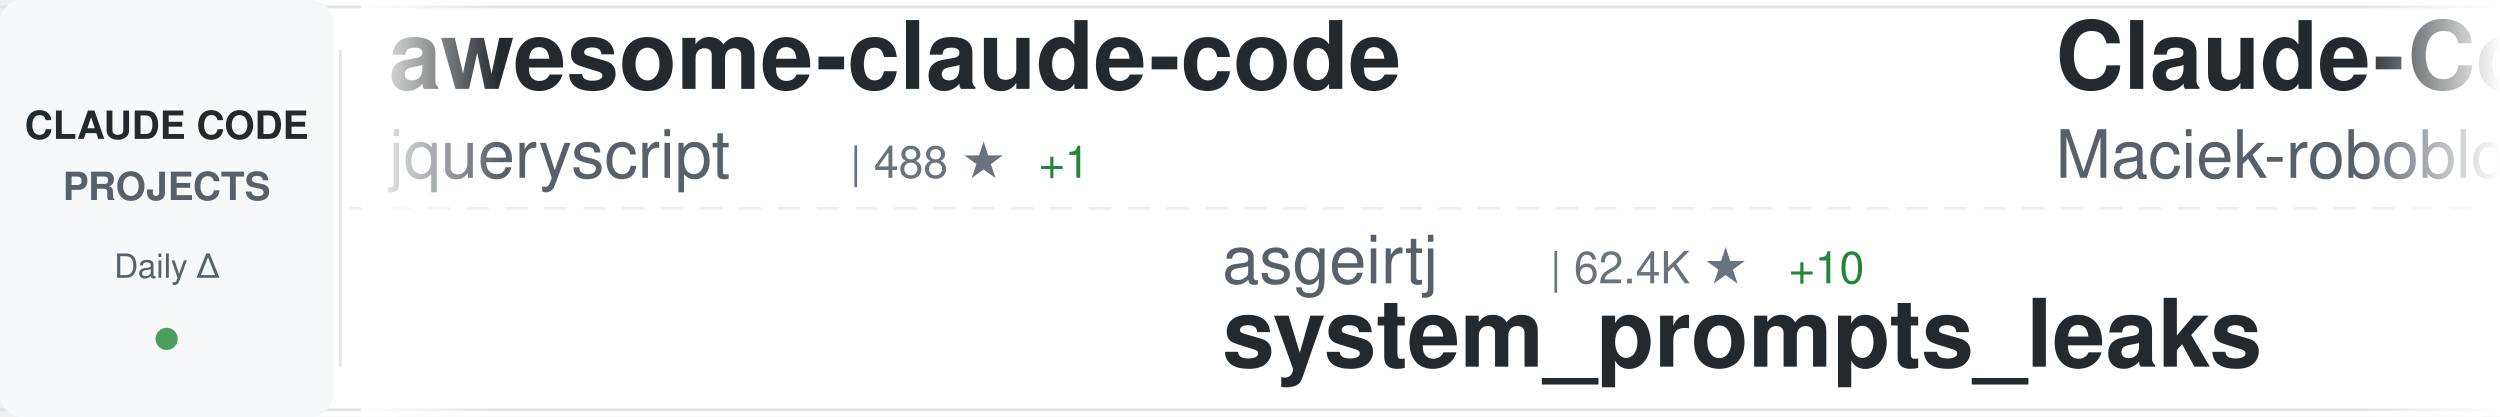
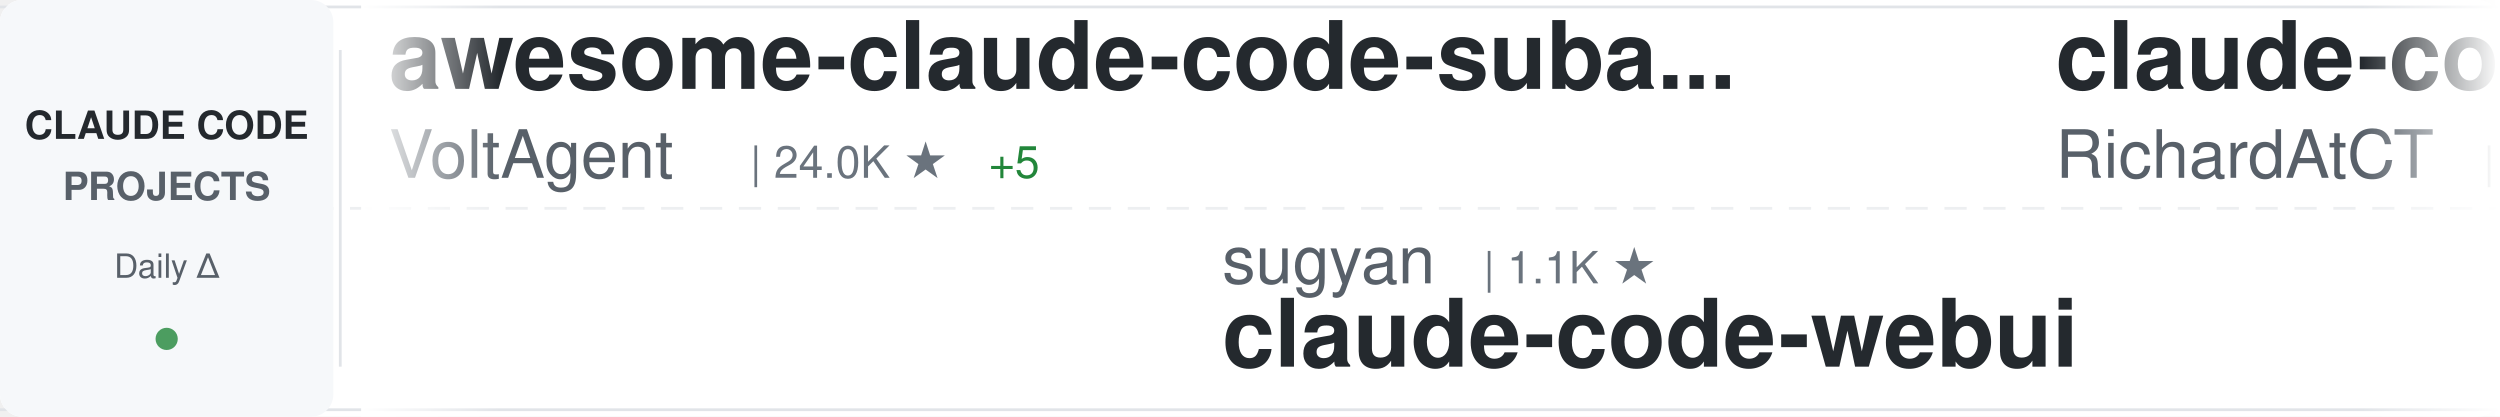
<svg xmlns="http://www.w3.org/2000/svg" width="900" height="150">
  <defs>
    <linearGradient id="awesomeLeftFade" x1="0%" y1="0%" x2="100%" y2="0%">
      <stop offset="0%" style="stop-color:#ffffff;stop-opacity:1" />
      <stop offset="100%" style="stop-color:#ffffff;stop-opacity:0" />
    </linearGradient>
    <linearGradient id="awesomeRightFade" x1="0%" y1="0%" x2="100%" y2="0%">
      <stop offset="0%" style="stop-color:#ffffff;stop-opacity:0" />
      <stop offset="100%" style="stop-color:#ffffff;stop-opacity:1" />
    </linearGradient>
  </defs>
  <rect width="900" height="150" fill="#ffffff" rx="8" />
  <rect x="0" y="2" width="900" height="1" fill="#e1e4e8" />
  <rect x="0" y="147" width="900" height="1" fill="#e1e4e8" />
  <line x1="0" y1="75" x2="900" y2="75" stroke="#e1e4e8" stroke-width="1" stroke-dasharray="8 6" opacity="0.6" />
  <rect x="0" y="0" width="120" height="150" fill="#f6f8fa" rx="8" />
  <text x="60" y="50" font-family="-apple-system, BlinkMacSystemFont, 'Segoe UI', Helvetica, Arial, sans-serif" font-size="14" font-weight="600" fill="#24292e" text-anchor="middle">CLAUDE CODE</text>
  <text x="60" y="72" font-family="-apple-system, BlinkMacSystemFont, 'Segoe UI', Helvetica, Arial, sans-serif" font-size="14" font-weight="600" fill="#586069" text-anchor="middle">PROJECTS</text>
  <text x="60" y="100" font-family="-apple-system, BlinkMacSystemFont, 'Segoe UI', Helvetica, Arial, sans-serif" font-size="12" font-weight="500" fill="#586069" text-anchor="middle">Daily Δ</text>
  <circle cx="60" cy="122" r="4" fill="#22863a" opacity="0.8" />
  <rect x="122" y="18" width="1" height="114" fill="#e1e4e8" />
  <clipPath id="awesomeTickerClip">
    <rect x="130" y="0" width="770" height="150" />
  </clipPath>
  <g clip-path="url(#awesomeTickerClip)">
    <g id="awesomeTickerItems">
      <animateTransform attributeName="transform" attributeType="XML" type="translate" from="0 0" to="-3000 0" dur="54s" repeatCount="indefinite" />
      <g transform="translate(0, 0)">
-         <text x="140" y="32" font-family="-apple-system, BlinkMacSystemFont, 'Segoe UI', Helvetica, Arial, sans-serif" font-size="34" font-weight="600" fill="#24292e">awesome-claude-code</text>
-         <text x="140" y="64" font-family="-apple-system, BlinkMacSystemFont, 'Segoe UI', Helvetica, Arial, sans-serif" font-size="24" font-weight="400" fill="#586069">jqueryscript</text>
-         <text x="306" y="64" font-family="-apple-system, BlinkMacSystemFont, 'Segoe UI', Helvetica, Arial, sans-serif" font-size="16" font-weight="500" fill="#6a737d">| 488 ★</text>
-         <text x="374" y="64" font-family="-apple-system, BlinkMacSystemFont, 'Segoe UI', Helvetica, Arial, sans-serif" font-size="16" font-weight="500" fill="#22863a"> +1</text>
+         <text x="140" y="32" font-family="-apple-system, BlinkMacSystemFont, 'Segoe UI', Helvetica, Arial, sans-serif" font-size="34" font-weight="600" fill="#24292e">awesome-claude-code-suba...</text>
+         <text x="140" y="64" font-family="-apple-system, BlinkMacSystemFont, 'Segoe UI', Helvetica, Arial, sans-serif" font-size="24" font-weight="400" fill="#586069">VoltAgent</text>
+         <text x="270" y="64" font-family="-apple-system, BlinkMacSystemFont, 'Segoe UI', Helvetica, Arial, sans-serif" font-size="16" font-weight="500" fill="#6a737d">| 24.0K ★</text>
+         <text x="356" y="64" font-family="-apple-system, BlinkMacSystemFont, 'Segoe UI', Helvetica, Arial, sans-serif" font-size="16" font-weight="500" fill="#22863a"> +5</text>
      </g>
      <g transform="translate(300, 0)">
-         <text x="140" y="102" font-family="-apple-system, BlinkMacSystemFont, 'Segoe UI', Helvetica, Arial, sans-serif" font-size="24" font-weight="400" fill="#586069">asgeirtj</text>
-         <text x="258" y="102" font-family="-apple-system, BlinkMacSystemFont, 'Segoe UI', Helvetica, Arial, sans-serif" font-size="16" font-weight="500" fill="#6a737d">| 62.4K ★</text>
-         <text x="344" y="102" font-family="-apple-system, BlinkMacSystemFont, 'Segoe UI', Helvetica, Arial, sans-serif" font-size="16" font-weight="500" fill="#22863a"> +10</text>
-         <text x="140" y="132" font-family="-apple-system, BlinkMacSystemFont, 'Segoe UI', Helvetica, Arial, sans-serif" font-size="34" font-weight="600" fill="#24292e">system_prompts_leaks</text>
+         <text x="140" y="102" font-family="-apple-system, BlinkMacSystemFont, 'Segoe UI', Helvetica, Arial, sans-serif" font-size="24" font-weight="400" fill="#586069">sugyan</text>
+         <text x="234" y="102" font-family="-apple-system, BlinkMacSystemFont, 'Segoe UI', Helvetica, Arial, sans-serif" font-size="16" font-weight="500" fill="#6a737d">| 1.1K ★</text>
+         <text x="140" y="132" font-family="-apple-system, BlinkMacSystemFont, 'Segoe UI', Helvetica, Arial, sans-serif" font-size="34" font-weight="600" fill="#24292e">claude-code-webui</text>
      </g>
      <g transform="translate(600, 0)">
-         <text x="140" y="32" font-family="-apple-system, BlinkMacSystemFont, 'Segoe UI', Helvetica, Arial, sans-serif" font-size="34" font-weight="600" fill="#24292e">Claude-Code-Usage-Monito...</text>
-         <text x="140" y="64" font-family="-apple-system, BlinkMacSystemFont, 'Segoe UI', Helvetica, Arial, sans-serif" font-size="24" font-weight="400" fill="#586069">Maciek-roboblog</text>
-         <text x="342" y="64" font-family="-apple-system, BlinkMacSystemFont, 'Segoe UI', Helvetica, Arial, sans-serif" font-size="16" font-weight="500" fill="#6a737d">| 8.6K ★</text>
+         <text x="140" y="32" font-family="-apple-system, BlinkMacSystemFont, 'Segoe UI', Helvetica, Arial, sans-serif" font-size="34" font-weight="600" fill="#24292e">claude-code-telegram</text>
+         <text x="140" y="64" font-family="-apple-system, BlinkMacSystemFont, 'Segoe UI', Helvetica, Arial, sans-serif" font-size="24" font-weight="400" fill="#586069">RichardAtCT</text>
+         <text x="294" y="64" font-family="-apple-system, BlinkMacSystemFont, 'Segoe UI', Helvetica, Arial, sans-serif" font-size="16" font-weight="500" fill="#6a737d">| 2.7K ★</text>
+         <text x="371" y="64" font-family="-apple-system, BlinkMacSystemFont, 'Segoe UI', Helvetica, Arial, sans-serif" font-size="16" font-weight="500" fill="#22863a"> +1</text>
      </g>
      <g transform="translate(900, 0)">
-         <text x="140" y="102" font-family="-apple-system, BlinkMacSystemFont, 'Segoe UI', Helvetica, Arial, sans-serif" font-size="24" font-weight="400" fill="#586069">darcyegb</text>
-         <text x="258" y="102" font-family="-apple-system, BlinkMacSystemFont, 'Segoe UI', Helvetica, Arial, sans-serif" font-size="16" font-weight="500" fill="#6a737d">| 755 ★</text>
-         <text x="326" y="102" font-family="-apple-system, BlinkMacSystemFont, 'Segoe UI', Helvetica, Arial, sans-serif" font-size="16" font-weight="500" fill="#22863a"> +2</text>
-         <text x="140" y="132" font-family="-apple-system, BlinkMacSystemFont, 'Segoe UI', Helvetica, Arial, sans-serif" font-size="34" font-weight="600" fill="#24292e">ClaudeCodeAgents</text>
+         <text x="140" y="102" font-family="-apple-system, BlinkMacSystemFont, 'Segoe UI', Helvetica, Arial, sans-serif" font-size="24" font-weight="400" fill="#586069">anthropics</text>
+         <text x="282" y="102" font-family="-apple-system, BlinkMacSystemFont, 'Segoe UI', Helvetica, Arial, sans-serif" font-size="16" font-weight="500" fill="#6a737d">| 5.8K ★</text>
+         <text x="359" y="102" font-family="-apple-system, BlinkMacSystemFont, 'Segoe UI', Helvetica, Arial, sans-serif" font-size="16" font-weight="500" fill="#22863a"> +1</text>
+         <text x="140" y="132" font-family="-apple-system, BlinkMacSystemFont, 'Segoe UI', Helvetica, Arial, sans-serif" font-size="34" font-weight="600" fill="#24292e">claude-code-security-rev...</text>
      </g>
      <g transform="translate(1200, 0)">
-         <text x="140" y="32" font-family="-apple-system, BlinkMacSystemFont, 'Segoe UI', Helvetica, Arial, sans-serif" font-size="34" font-weight="600" fill="#24292e">claude_codex_bridge</text>
-         <text x="140" y="64" font-family="-apple-system, BlinkMacSystemFont, 'Segoe UI', Helvetica, Arial, sans-serif" font-size="24" font-weight="400" fill="#586069">SeemSeam</text>
-         <text x="258" y="64" font-family="-apple-system, BlinkMacSystemFont, 'Segoe UI', Helvetica, Arial, sans-serif" font-size="16" font-weight="500" fill="#6a737d">| 3.4K ★</text>
+         <text x="140" y="32" font-family="-apple-system, BlinkMacSystemFont, 'Segoe UI', Helvetica, Arial, sans-serif" font-size="34" font-weight="600" fill="#24292e">oh-my-claudecode</text>
+         <text x="140" y="64" font-family="-apple-system, BlinkMacSystemFont, 'Segoe UI', Helvetica, Arial, sans-serif" font-size="24" font-weight="400" fill="#586069">Yeachan-Heo</text>
+         <text x="294" y="64" font-family="-apple-system, BlinkMacSystemFont, 'Segoe UI', Helvetica, Arial, sans-serif" font-size="16" font-weight="500" fill="#6a737d">| 38.4K ★</text>
+         <text x="380" y="64" font-family="-apple-system, BlinkMacSystemFont, 'Segoe UI', Helvetica, Arial, sans-serif" font-size="16" font-weight="500" fill="#22863a"> +3</text>
      </g>
      <g transform="translate(1500, 0)">
-         <text x="140" y="102" font-family="-apple-system, BlinkMacSystemFont, 'Segoe UI', Helvetica, Arial, sans-serif" font-size="24" font-weight="400" fill="#586069">KPR111</text>
-         <text x="234" y="102" font-family="-apple-system, BlinkMacSystemFont, 'Segoe UI', Helvetica, Arial, sans-serif" font-size="16" font-weight="500" fill="#6a737d">| 18 ★</text>
-         <text x="140" y="132" font-family="-apple-system, BlinkMacSystemFont, 'Segoe UI', Helvetica, Arial, sans-serif" font-size="34" font-weight="600" fill="#24292e">Claude-Code</text>
+         <text x="140" y="102" font-family="-apple-system, BlinkMacSystemFont, 'Segoe UI', Helvetica, Arial, sans-serif" font-size="24" font-weight="400" fill="#586069">Piebald-AI</text>
+         <text x="282" y="102" font-family="-apple-system, BlinkMacSystemFont, 'Segoe UI', Helvetica, Arial, sans-serif" font-size="16" font-weight="500" fill="#6a737d">| 12.2K ★</text>
+         <text x="368" y="102" font-family="-apple-system, BlinkMacSystemFont, 'Segoe UI', Helvetica, Arial, sans-serif" font-size="16" font-weight="500" fill="#22863a"> +2</text>
+         <text x="140" y="132" font-family="-apple-system, BlinkMacSystemFont, 'Segoe UI', Helvetica, Arial, sans-serif" font-size="34" font-weight="600" fill="#24292e">claude-code-system-promp...</text>
      </g>
      <g transform="translate(1800, 0)">
+         <text x="140" y="32" font-family="-apple-system, BlinkMacSystemFont, 'Segoe UI', Helvetica, Arial, sans-serif" font-size="34" font-weight="600" fill="#24292e">claude-code-source</text>
+         <text x="140" y="64" font-family="-apple-system, BlinkMacSystemFont, 'Segoe UI', Helvetica, Arial, sans-serif" font-size="24" font-weight="400" fill="#586069">hangsman</text>
+         <text x="258" y="64" font-family="-apple-system, BlinkMacSystemFont, 'Segoe UI', Helvetica, Arial, sans-serif" font-size="16" font-weight="500" fill="#6a737d">| 790 ★</text>
+       </g>
+       <g transform="translate(2100, 0)">
+         <text x="140" y="102" font-family="-apple-system, BlinkMacSystemFont, 'Segoe UI', Helvetica, Arial, sans-serif" font-size="24" font-weight="400" fill="#586069">affaan-m</text>
+         <text x="258" y="102" font-family="-apple-system, BlinkMacSystemFont, 'Segoe UI', Helvetica, Arial, sans-serif" font-size="16" font-weight="500" fill="#6a737d">| 238.0K ★</text>
+         <text x="353" y="102" font-family="-apple-system, BlinkMacSystemFont, 'Segoe UI', Helvetica, Arial, sans-serif" font-size="16" font-weight="500" fill="#22863a"> +37</text>
+         <text x="140" y="132" font-family="-apple-system, BlinkMacSystemFont, 'Segoe UI', Helvetica, Arial, sans-serif" font-size="34" font-weight="600" fill="#24292e">ECC</text>
+       </g>
+       <g transform="translate(2400, 0)">
        <text x="140" y="32" font-family="-apple-system, BlinkMacSystemFont, 'Segoe UI', Helvetica, Arial, sans-serif" font-size="34" font-weight="600" fill="#24292e">claude-coder</text>
        <text x="140" y="64" font-family="-apple-system, BlinkMacSystemFont, 'Segoe UI', Helvetica, Arial, sans-serif" font-size="24" font-weight="400" fill="#586069">kodu-ai</text>
        <text x="246" y="64" font-family="-apple-system, BlinkMacSystemFont, 'Segoe UI', Helvetica, Arial, sans-serif" font-size="16" font-weight="500" fill="#6a737d">| 5.2K ★</text>
-       </g>
-       <g transform="translate(2100, 0)">
-         <text x="140" y="102" font-family="-apple-system, BlinkMacSystemFont, 'Segoe UI', Helvetica, Arial, sans-serif" font-size="24" font-weight="400" fill="#586069">multica-ai</text>
-         <text x="282" y="102" font-family="-apple-system, BlinkMacSystemFont, 'Segoe UI', Helvetica, Arial, sans-serif" font-size="16" font-weight="500" fill="#6a737d">| 199.9K ★</text>
-         <text x="377" y="102" font-family="-apple-system, BlinkMacSystemFont, 'Segoe UI', Helvetica, Arial, sans-serif" font-size="16" font-weight="500" fill="#22863a"> +42</text>
-         <text x="140" y="132" font-family="-apple-system, BlinkMacSystemFont, 'Segoe UI', Helvetica, Arial, sans-serif" font-size="34" font-weight="600" fill="#24292e">andrej-karpathy-skills</text>
-       </g>
-       <g transform="translate(2400, 0)">
-         <text x="140" y="32" font-family="-apple-system, BlinkMacSystemFont, 'Segoe UI', Helvetica, Arial, sans-serif" font-size="34" font-weight="600" fill="#24292e">claude_code_src</text>
-         <text x="140" y="64" font-family="-apple-system, BlinkMacSystemFont, 'Segoe UI', Helvetica, Arial, sans-serif" font-size="24" font-weight="400" fill="#586069">ponponon</text>
-         <text x="258" y="64" font-family="-apple-system, BlinkMacSystemFont, 'Segoe UI', Helvetica, Arial, sans-serif" font-size="16" font-weight="500" fill="#6a737d">| 2.3K ★</text>
+         <text x="323" y="64" font-family="-apple-system, BlinkMacSystemFont, 'Segoe UI', Helvetica, Arial, sans-serif" font-size="16" font-weight="500" fill="#cb2431"> -1</text>
      </g>
      <g transform="translate(2700, 0)">
-         <text x="140" y="102" font-family="-apple-system, BlinkMacSystemFont, 'Segoe UI', Helvetica, Arial, sans-serif" font-size="24" font-weight="400" fill="#586069">VILA-Lab</text>
-         <text x="258" y="102" font-family="-apple-system, BlinkMacSystemFont, 'Segoe UI', Helvetica, Arial, sans-serif" font-size="16" font-weight="500" fill="#6a737d">| 2.0K ★</text>
-         <text x="140" y="132" font-family="-apple-system, BlinkMacSystemFont, 'Segoe UI', Helvetica, Arial, sans-serif" font-size="34" font-weight="600" fill="#24292e">Dive-into-Claude-Code</text>
+         <text x="140" y="102" font-family="-apple-system, BlinkMacSystemFont, 'Segoe UI', Helvetica, Arial, sans-serif" font-size="24" font-weight="400" fill="#586069">nicedreamzapp</text>
+         <text x="318" y="102" font-family="-apple-system, BlinkMacSystemFont, 'Segoe UI', Helvetica, Arial, sans-serif" font-size="16" font-weight="500" fill="#6a737d">| 3.1K ★</text>
+         <text x="395" y="102" font-family="-apple-system, BlinkMacSystemFont, 'Segoe UI', Helvetica, Arial, sans-serif" font-size="16" font-weight="500" fill="#22863a"> +7</text>
+         <text x="140" y="132" font-family="-apple-system, BlinkMacSystemFont, 'Segoe UI', Helvetica, Arial, sans-serif" font-size="34" font-weight="600" fill="#24292e">claude-code-local</text>
      </g>
      <g transform="translate(3000, 0)">
-         <text x="140" y="32" font-family="-apple-system, BlinkMacSystemFont, 'Segoe UI', Helvetica, Arial, sans-serif" font-size="34" font-weight="600" fill="#24292e">awesome-claude-code</text>
-         <text x="140" y="64" font-family="-apple-system, BlinkMacSystemFont, 'Segoe UI', Helvetica, Arial, sans-serif" font-size="24" font-weight="400" fill="#586069">jqueryscript</text>
-         <text x="306" y="64" font-family="-apple-system, BlinkMacSystemFont, 'Segoe UI', Helvetica, Arial, sans-serif" font-size="16" font-weight="500" fill="#6a737d">| 488 ★</text>
-         <text x="374" y="64" font-family="-apple-system, BlinkMacSystemFont, 'Segoe UI', Helvetica, Arial, sans-serif" font-size="16" font-weight="500" fill="#22863a"> +1</text>
+         <text x="140" y="32" font-family="-apple-system, BlinkMacSystemFont, 'Segoe UI', Helvetica, Arial, sans-serif" font-size="34" font-weight="600" fill="#24292e">awesome-claude-code-suba...</text>
+         <text x="140" y="64" font-family="-apple-system, BlinkMacSystemFont, 'Segoe UI', Helvetica, Arial, sans-serif" font-size="24" font-weight="400" fill="#586069">VoltAgent</text>
+         <text x="270" y="64" font-family="-apple-system, BlinkMacSystemFont, 'Segoe UI', Helvetica, Arial, sans-serif" font-size="16" font-weight="500" fill="#6a737d">| 24.0K ★</text>
+         <text x="356" y="64" font-family="-apple-system, BlinkMacSystemFont, 'Segoe UI', Helvetica, Arial, sans-serif" font-size="16" font-weight="500" fill="#22863a"> +5</text>
      </g>
      <g transform="translate(3300, 0)">
-         <text x="140" y="102" font-family="-apple-system, BlinkMacSystemFont, 'Segoe UI', Helvetica, Arial, sans-serif" font-size="24" font-weight="400" fill="#586069">asgeirtj</text>
-         <text x="258" y="102" font-family="-apple-system, BlinkMacSystemFont, 'Segoe UI', Helvetica, Arial, sans-serif" font-size="16" font-weight="500" fill="#6a737d">| 62.4K ★</text>
-         <text x="344" y="102" font-family="-apple-system, BlinkMacSystemFont, 'Segoe UI', Helvetica, Arial, sans-serif" font-size="16" font-weight="500" fill="#22863a"> +10</text>
-         <text x="140" y="132" font-family="-apple-system, BlinkMacSystemFont, 'Segoe UI', Helvetica, Arial, sans-serif" font-size="34" font-weight="600" fill="#24292e">system_prompts_leaks</text>
+         <text x="140" y="102" font-family="-apple-system, BlinkMacSystemFont, 'Segoe UI', Helvetica, Arial, sans-serif" font-size="24" font-weight="400" fill="#586069">sugyan</text>
+         <text x="234" y="102" font-family="-apple-system, BlinkMacSystemFont, 'Segoe UI', Helvetica, Arial, sans-serif" font-size="16" font-weight="500" fill="#6a737d">| 1.1K ★</text>
+         <text x="140" y="132" font-family="-apple-system, BlinkMacSystemFont, 'Segoe UI', Helvetica, Arial, sans-serif" font-size="34" font-weight="600" fill="#24292e">claude-code-webui</text>
      </g>
      <g transform="translate(3600, 0)">
-         <text x="140" y="32" font-family="-apple-system, BlinkMacSystemFont, 'Segoe UI', Helvetica, Arial, sans-serif" font-size="34" font-weight="600" fill="#24292e">Claude-Code-Usage-Monito...</text>
-         <text x="140" y="64" font-family="-apple-system, BlinkMacSystemFont, 'Segoe UI', Helvetica, Arial, sans-serif" font-size="24" font-weight="400" fill="#586069">Maciek-roboblog</text>
-         <text x="342" y="64" font-family="-apple-system, BlinkMacSystemFont, 'Segoe UI', Helvetica, Arial, sans-serif" font-size="16" font-weight="500" fill="#6a737d">| 8.6K ★</text>
+         <text x="140" y="32" font-family="-apple-system, BlinkMacSystemFont, 'Segoe UI', Helvetica, Arial, sans-serif" font-size="34" font-weight="600" fill="#24292e">claude-code-telegram</text>
+         <text x="140" y="64" font-family="-apple-system, BlinkMacSystemFont, 'Segoe UI', Helvetica, Arial, sans-serif" font-size="24" font-weight="400" fill="#586069">RichardAtCT</text>
+         <text x="294" y="64" font-family="-apple-system, BlinkMacSystemFont, 'Segoe UI', Helvetica, Arial, sans-serif" font-size="16" font-weight="500" fill="#6a737d">| 2.7K ★</text>
+         <text x="371" y="64" font-family="-apple-system, BlinkMacSystemFont, 'Segoe UI', Helvetica, Arial, sans-serif" font-size="16" font-weight="500" fill="#22863a"> +1</text>
      </g>
      <g transform="translate(3900, 0)">
-         <text x="140" y="102" font-family="-apple-system, BlinkMacSystemFont, 'Segoe UI', Helvetica, Arial, sans-serif" font-size="24" font-weight="400" fill="#586069">darcyegb</text>
-         <text x="258" y="102" font-family="-apple-system, BlinkMacSystemFont, 'Segoe UI', Helvetica, Arial, sans-serif" font-size="16" font-weight="500" fill="#6a737d">| 755 ★</text>
-         <text x="326" y="102" font-family="-apple-system, BlinkMacSystemFont, 'Segoe UI', Helvetica, Arial, sans-serif" font-size="16" font-weight="500" fill="#22863a"> +2</text>
-         <text x="140" y="132" font-family="-apple-system, BlinkMacSystemFont, 'Segoe UI', Helvetica, Arial, sans-serif" font-size="34" font-weight="600" fill="#24292e">ClaudeCodeAgents</text>
+         <text x="140" y="102" font-family="-apple-system, BlinkMacSystemFont, 'Segoe UI', Helvetica, Arial, sans-serif" font-size="24" font-weight="400" fill="#586069">anthropics</text>
+         <text x="282" y="102" font-family="-apple-system, BlinkMacSystemFont, 'Segoe UI', Helvetica, Arial, sans-serif" font-size="16" font-weight="500" fill="#6a737d">| 5.8K ★</text>
+         <text x="359" y="102" font-family="-apple-system, BlinkMacSystemFont, 'Segoe UI', Helvetica, Arial, sans-serif" font-size="16" font-weight="500" fill="#22863a"> +1</text>
+         <text x="140" y="132" font-family="-apple-system, BlinkMacSystemFont, 'Segoe UI', Helvetica, Arial, sans-serif" font-size="34" font-weight="600" fill="#24292e">claude-code-security-rev...</text>
      </g>
    </g>
  </g>
  <rect x="130" y="0" width="50" height="150" fill="url(#awesomeLeftFade)" />
  <rect x="850" y="0" width="50" height="150" fill="url(#awesomeRightFade)" />
</svg>
